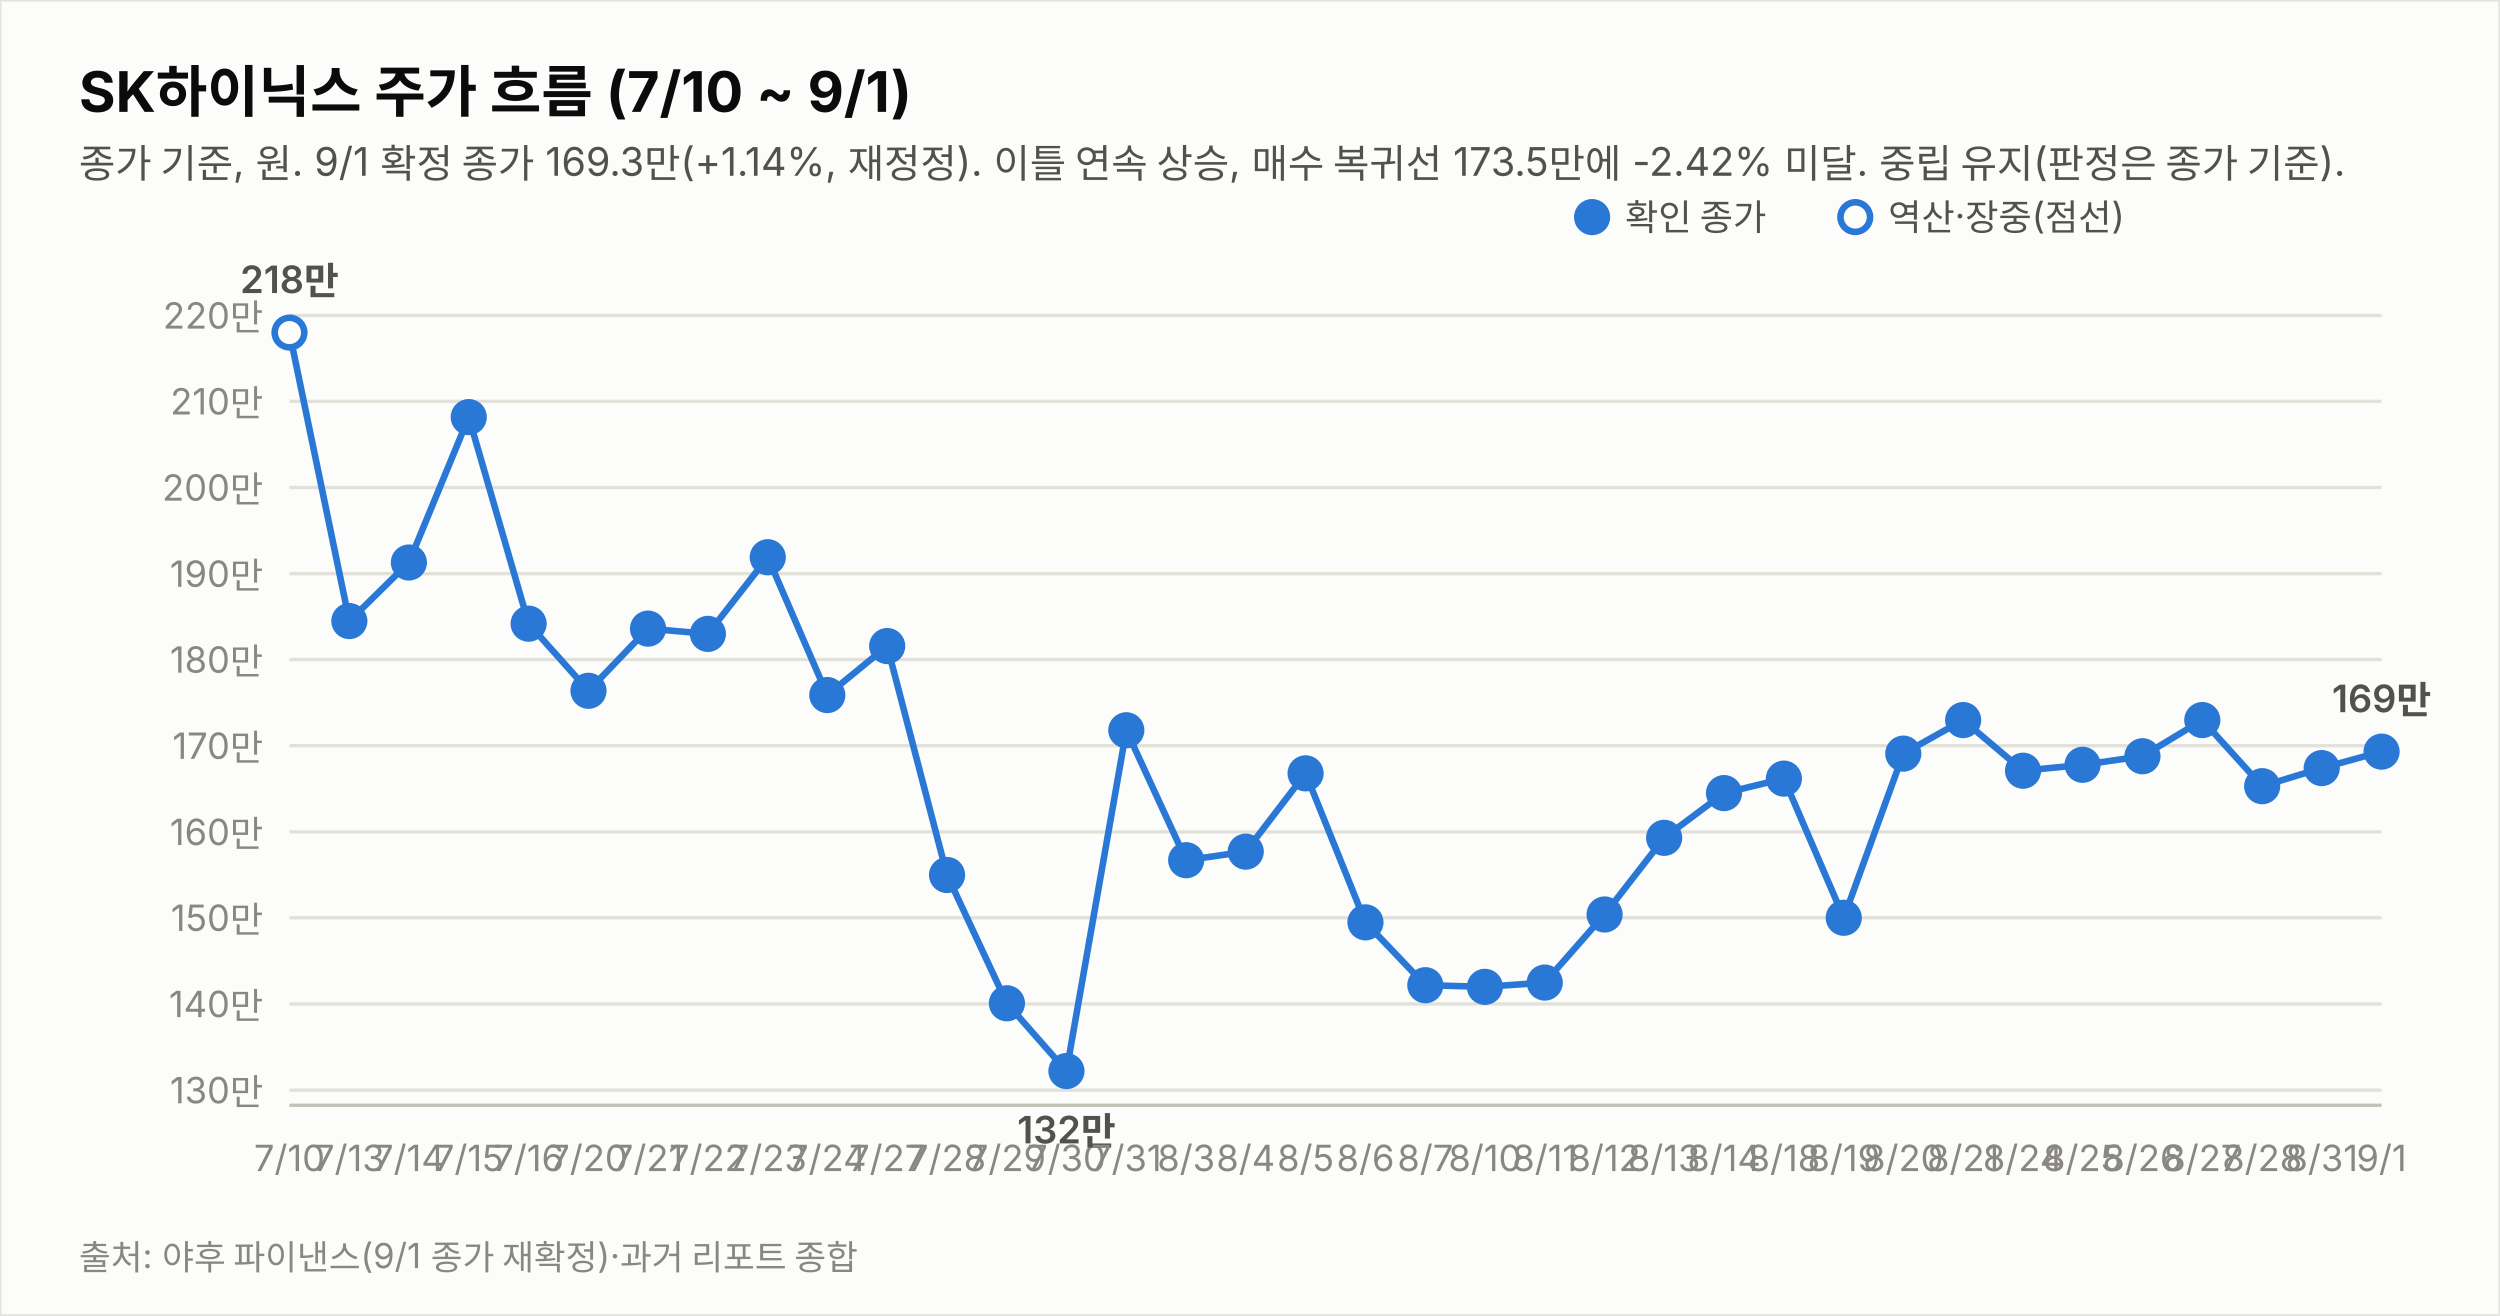
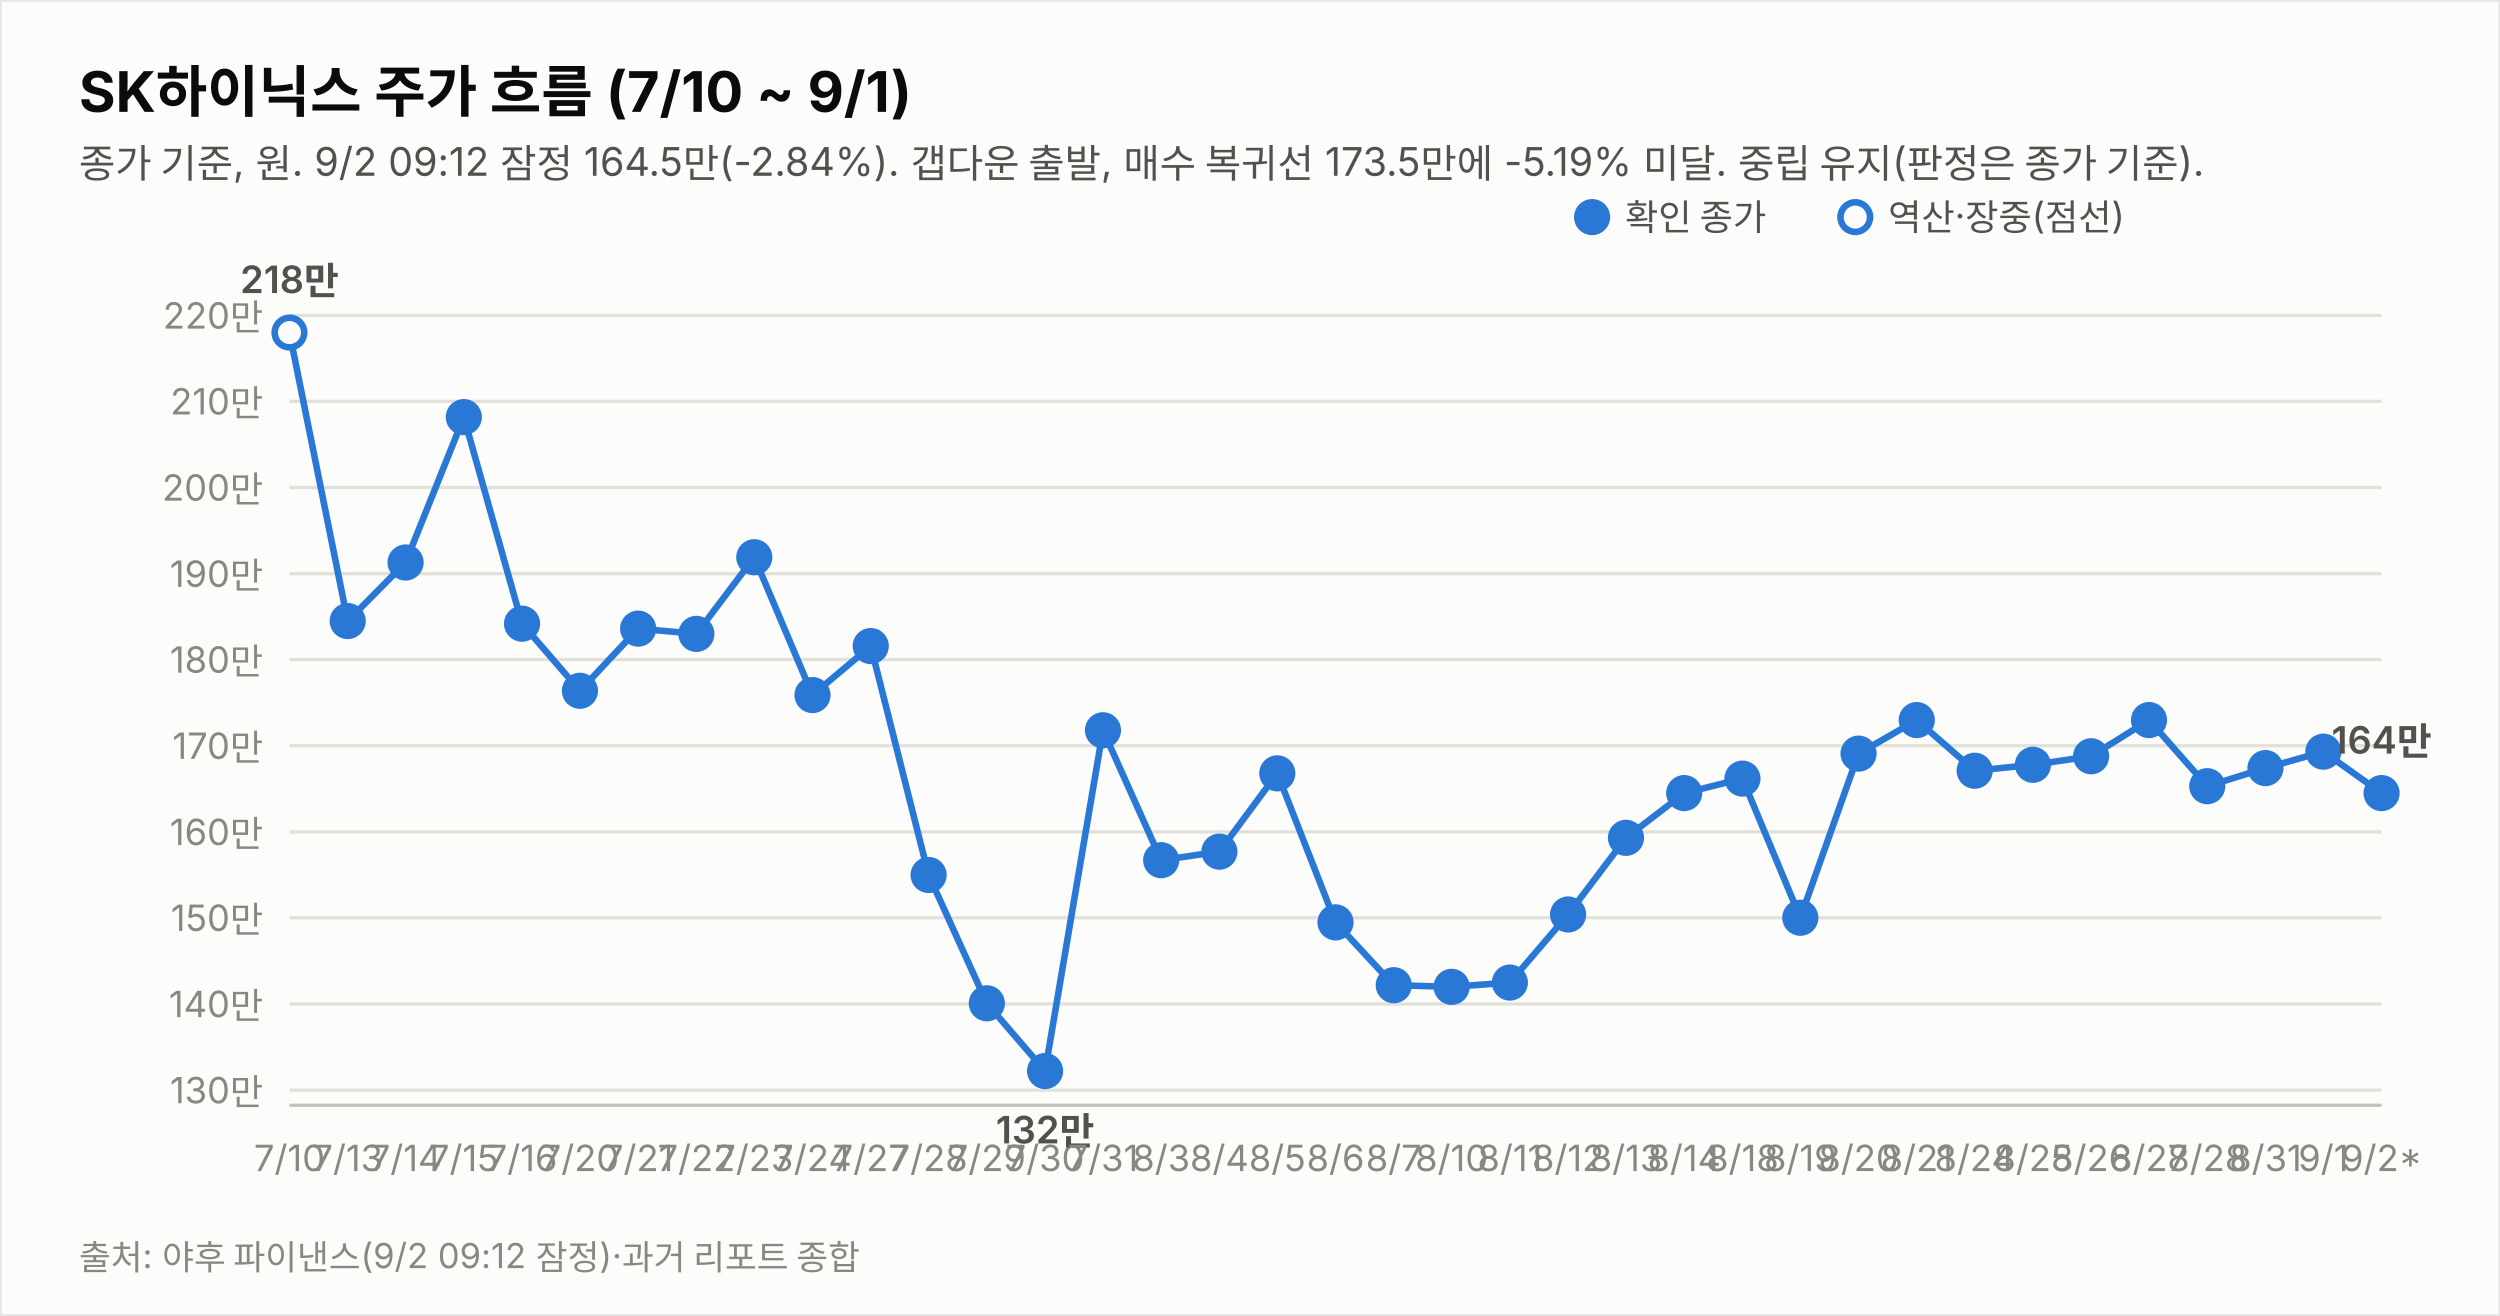
<svg xmlns="http://www.w3.org/2000/svg" width="760" height="400" viewBox="0 0 760 400" font-family="system-ui,-apple-system,&quot;Segoe UI&quot;,&quot;Malgun Gothic&quot;,&quot;Apple SD Gothic Neo&quot;,sans-serif">
  <rect width="760" height="400" fill="#fcfcfb" stroke="rgba(11,11,11,0.10)" />
  <text x="24" y="34" font-size="17" font-weight="700" fill="#0b0b0b">SK하이닉스 주가 흐름 (7/10 ~ 9/1)</text>
-   <text x="24" y="54" font-size="12" fill="#52514e">종가 기준, 원. 9/1 확정 종가 169.3만(+1.14%, 재정정). 이틀 연속 상승, 매수 복귀선 173.5만에 -2.42% 미달. 중립 유지(판정은 종가 기준).</text>
+   <text x="24" y="54" font-size="12" fill="#52514e">종가 기준, 원. 9/2 09:12 잠정 164.5만(-2.84%). 갭다운 출발, 매수 복귀선 173.5만에 -5.19% 미달. 중립 유지(판정은 종가 기준).</text>
  <line x1="88" y1="331.4" x2="724" y2="331.4" stroke="#e1e0d9" stroke-width="1" />
  <text x="80" y="335.4" font-size="11" fill="#898781" text-anchor="end" style="font-variant-numeric:tabular-nums">130만</text>
  <line x1="88" y1="305.2" x2="724" y2="305.2" stroke="#e1e0d9" stroke-width="1" />
  <text x="80" y="309.2" font-size="11" fill="#898781" text-anchor="end" style="font-variant-numeric:tabular-nums">140만</text>
  <line x1="88" y1="279.0" x2="724" y2="279.0" stroke="#e1e0d9" stroke-width="1" />
  <text x="80" y="283.0" font-size="11" fill="#898781" text-anchor="end" style="font-variant-numeric:tabular-nums">150만</text>
  <line x1="88" y1="252.9" x2="724" y2="252.9" stroke="#e1e0d9" stroke-width="1" />
  <text x="80" y="256.9" font-size="11" fill="#898781" text-anchor="end" style="font-variant-numeric:tabular-nums">160만</text>
  <line x1="88" y1="226.7" x2="724" y2="226.7" stroke="#e1e0d9" stroke-width="1" />
  <text x="80" y="230.7" font-size="11" fill="#898781" text-anchor="end" style="font-variant-numeric:tabular-nums">170만</text>
  <line x1="88" y1="200.5" x2="724" y2="200.5" stroke="#e1e0d9" stroke-width="1" />
  <text x="80" y="204.5" font-size="11" fill="#898781" text-anchor="end" style="font-variant-numeric:tabular-nums">180만</text>
  <line x1="88" y1="174.4" x2="724" y2="174.4" stroke="#e1e0d9" stroke-width="1" />
  <text x="80" y="178.4" font-size="11" fill="#898781" text-anchor="end" style="font-variant-numeric:tabular-nums">190만</text>
  <line x1="88" y1="148.2" x2="724" y2="148.2" stroke="#e1e0d9" stroke-width="1" />
  <text x="80" y="152.2" font-size="11" fill="#898781" text-anchor="end" style="font-variant-numeric:tabular-nums">200만</text>
  <line x1="88" y1="122.0" x2="724" y2="122.0" stroke="#e1e0d9" stroke-width="1" />
  <text x="80" y="126.0" font-size="11" fill="#898781" text-anchor="end" style="font-variant-numeric:tabular-nums">210만</text>
  <line x1="88" y1="95.9" x2="724" y2="95.9" stroke="#e1e0d9" stroke-width="1" />
  <text x="80" y="99.9" font-size="11" fill="#898781" text-anchor="end" style="font-variant-numeric:tabular-nums">220만</text>
  <line x1="88" y1="336" x2="724" y2="336" stroke="#c3c2b7" stroke-width="1" />
-   <path d="M88.0,101.1 L106.2,188.8 L124.3,171.0 L142.5,126.8 L160.7,189.6 L178.9,210.0 L197.0,191.1 L215.2,192.7 L233.4,169.4 L251.5,211.3 L269.7,196.4 L287.9,266.0 L306.1,305.0 L324.2,325.6 L342.4,222.0 L360.6,261.5 L378.7,258.9 L396.9,235.1 L415.1,280.4 L433.3,299.5 L451.4,300.0 L469.6,298.7 L487.8,278.0 L505.9,254.7 L524.1,241.1 L542.3,236.7 L560.5,279.0 L578.6,229.1 L596.8,218.9 L615.0,234.3 L633.1,232.5 L651.3,229.9 L669.5,218.9 L687.7,239.0 L705.8,233.5 L724.0,228.5" fill="none" stroke="#2a78d6" stroke-width="2" />
+   <path d="M88.0,101.1 L105.7,188.8 L123.3,171.0 L141.0,126.8 L158.7,189.6 L176.3,210.0 L194.0,191.1 L211.7,192.7 L229.3,169.4 L247.0,211.3 L264.7,196.4 L282.3,266.0 L300.0,305.0 L317.7,325.6 L335.3,222.0 L353.0,261.5 L370.7,258.9 L388.3,235.1 L406.0,280.4 L423.7,299.5 L441.3,300.0 L459.0,298.7 L476.7,278.0 L494.3,254.7 L512.0,241.1 L529.7,236.7 L547.3,279.0 L565.0,229.1 L582.7,218.9 L600.3,234.3 L618.0,232.5 L635.7,229.9 L653.3,218.9 L671.0,239.0 L688.7,233.5 L706.3,228.5 L724.0,241.1" fill="none" stroke="#2a78d6" stroke-width="2" />
  <circle cx="88.0" cy="101.1" r="4.5" fill="#fcfcfb" stroke="#2a78d6" stroke-width="2" />
  <text x="88.0" y="356" font-size="11" fill="#898781" text-anchor="middle">7/10</text>
  <text x="88.0" y="89.1" font-size="11.5" font-weight="600" fill="#52514e" text-anchor="middle" style="font-variant-numeric:tabular-nums">218만</text>
-   <circle cx="106.2" cy="188.8" r="4.5" fill="#2a78d6" stroke="#2a78d6" stroke-width="2" />
-   <text x="106.2" y="356" font-size="11" fill="#898781" text-anchor="middle">7/13</text>
-   <circle cx="124.3" cy="171.0" r="4.5" fill="#2a78d6" stroke="#2a78d6" stroke-width="2" />
-   <text x="124.3" y="356" font-size="11" fill="#898781" text-anchor="middle">7/14</text>
-   <circle cx="142.5" cy="126.8" r="4.5" fill="#2a78d6" stroke="#2a78d6" stroke-width="2" />
-   <text x="142.5" y="356" font-size="11" fill="#898781" text-anchor="middle">7/15</text>
-   <circle cx="160.7" cy="189.6" r="4.5" fill="#2a78d6" stroke="#2a78d6" stroke-width="2" />
-   <text x="160.7" y="356" font-size="11" fill="#898781" text-anchor="middle">7/16</text>
-   <circle cx="178.9" cy="210.0" r="4.5" fill="#2a78d6" stroke="#2a78d6" stroke-width="2" />
-   <text x="178.9" y="356" font-size="11" fill="#898781" text-anchor="middle">7/20</text>
-   <circle cx="197.0" cy="191.1" r="4.5" fill="#2a78d6" stroke="#2a78d6" stroke-width="2" />
-   <text x="197.0" y="356" font-size="11" fill="#898781" text-anchor="middle">7/21</text>
-   <circle cx="215.2" cy="192.7" r="4.5" fill="#2a78d6" stroke="#2a78d6" stroke-width="2" />
-   <text x="215.2" y="356" font-size="11" fill="#898781" text-anchor="middle">7/22</text>
-   <circle cx="233.4" cy="169.4" r="4.5" fill="#2a78d6" stroke="#2a78d6" stroke-width="2" />
-   <text x="233.4" y="356" font-size="11" fill="#898781" text-anchor="middle">7/23</text>
-   <circle cx="251.5" cy="211.3" r="4.5" fill="#2a78d6" stroke="#2a78d6" stroke-width="2" />
-   <text x="251.5" y="356" font-size="11" fill="#898781" text-anchor="middle">7/24</text>
-   <circle cx="269.7" cy="196.4" r="4.5" fill="#2a78d6" stroke="#2a78d6" stroke-width="2" />
-   <text x="269.7" y="356" font-size="11" fill="#898781" text-anchor="middle">7/27</text>
-   <circle cx="287.9" cy="266.0" r="4.5" fill="#2a78d6" stroke="#2a78d6" stroke-width="2" />
-   <text x="287.9" y="356" font-size="11" fill="#898781" text-anchor="middle">7/28</text>
-   <circle cx="306.1" cy="305.0" r="4.5" fill="#2a78d6" stroke="#2a78d6" stroke-width="2" />
-   <text x="306.1" y="356" font-size="11" fill="#898781" text-anchor="middle">7/29</text>
-   <circle cx="324.2" cy="325.6" r="4.5" fill="#2a78d6" stroke="#2a78d6" stroke-width="2" />
-   <text x="324.2" y="356" font-size="11" fill="#898781" text-anchor="middle">7/30</text>
-   <text x="324.2" y="347.6" font-size="11.5" font-weight="600" fill="#52514e" text-anchor="middle" style="font-variant-numeric:tabular-nums">132만</text>
-   <circle cx="342.4" cy="222.0" r="4.5" fill="#2a78d6" stroke="#2a78d6" stroke-width="2" />
-   <text x="342.4" y="356" font-size="11" fill="#898781" text-anchor="middle">7/31</text>
-   <circle cx="360.6" cy="261.5" r="4.5" fill="#2a78d6" stroke="#2a78d6" stroke-width="2" />
-   <text x="360.6" y="356" font-size="11" fill="#898781" text-anchor="middle">8/3</text>
-   <circle cx="378.7" cy="258.9" r="4.5" fill="#2a78d6" stroke="#2a78d6" stroke-width="2" />
-   <text x="378.7" y="356" font-size="11" fill="#898781" text-anchor="middle">8/4</text>
-   <circle cx="396.9" cy="235.1" r="4.5" fill="#2a78d6" stroke="#2a78d6" stroke-width="2" />
-   <text x="396.9" y="356" font-size="11" fill="#898781" text-anchor="middle">8/5</text>
-   <circle cx="415.1" cy="280.4" r="4.5" fill="#2a78d6" stroke="#2a78d6" stroke-width="2" />
-   <text x="415.1" y="356" font-size="11" fill="#898781" text-anchor="middle">8/6</text>
-   <circle cx="433.3" cy="299.5" r="4.5" fill="#2a78d6" stroke="#2a78d6" stroke-width="2" />
-   <text x="433.3" y="356" font-size="11" fill="#898781" text-anchor="middle">8/7</text>
-   <circle cx="451.4" cy="300.0" r="4.5" fill="#2a78d6" stroke="#2a78d6" stroke-width="2" />
-   <text x="451.4" y="356" font-size="11" fill="#898781" text-anchor="middle">8/10</text>
-   <circle cx="469.6" cy="298.7" r="4.5" fill="#2a78d6" stroke="#2a78d6" stroke-width="2" />
-   <text x="469.6" y="356" font-size="11" fill="#898781" text-anchor="middle">8/11</text>
-   <circle cx="487.8" cy="278.0" r="4.5" fill="#2a78d6" stroke="#2a78d6" stroke-width="2" />
-   <text x="487.8" y="356" font-size="11" fill="#898781" text-anchor="middle">8/12</text>
-   <circle cx="505.9" cy="254.7" r="4.5" fill="#2a78d6" stroke="#2a78d6" stroke-width="2" />
-   <text x="505.9" y="356" font-size="11" fill="#898781" text-anchor="middle">8/13</text>
-   <circle cx="524.1" cy="241.1" r="4.5" fill="#2a78d6" stroke="#2a78d6" stroke-width="2" />
-   <text x="524.1" y="356" font-size="11" fill="#898781" text-anchor="middle">8/14</text>
-   <circle cx="542.3" cy="236.7" r="4.5" fill="#2a78d6" stroke="#2a78d6" stroke-width="2" />
-   <text x="542.3" y="356" font-size="11" fill="#898781" text-anchor="middle">8/18</text>
-   <circle cx="560.5" cy="279.0" r="4.5" fill="#2a78d6" stroke="#2a78d6" stroke-width="2" />
-   <text x="560.5" y="356" font-size="11" fill="#898781" text-anchor="middle">8/19</text>
-   <circle cx="578.6" cy="229.1" r="4.5" fill="#2a78d6" stroke="#2a78d6" stroke-width="2" />
-   <text x="578.6" y="356" font-size="11" fill="#898781" text-anchor="middle">8/20</text>
-   <circle cx="596.8" cy="218.9" r="4.5" fill="#2a78d6" stroke="#2a78d6" stroke-width="2" />
-   <text x="596.8" y="356" font-size="11" fill="#898781" text-anchor="middle">8/21</text>
-   <circle cx="615.0" cy="234.3" r="4.5" fill="#2a78d6" stroke="#2a78d6" stroke-width="2" />
-   <text x="615.0" y="356" font-size="11" fill="#898781" text-anchor="middle">8/24</text>
-   <circle cx="633.1" cy="232.5" r="4.5" fill="#2a78d6" stroke="#2a78d6" stroke-width="2" />
-   <text x="633.1" y="356" font-size="11" fill="#898781" text-anchor="middle">8/25</text>
-   <circle cx="651.3" cy="229.9" r="4.5" fill="#2a78d6" stroke="#2a78d6" stroke-width="2" />
-   <text x="651.3" y="356" font-size="11" fill="#898781" text-anchor="middle">8/26</text>
-   <circle cx="669.5" cy="218.9" r="4.5" fill="#2a78d6" stroke="#2a78d6" stroke-width="2" />
-   <text x="669.5" y="356" font-size="11" fill="#898781" text-anchor="middle">8/27</text>
-   <circle cx="687.7" cy="239.0" r="4.5" fill="#2a78d6" stroke="#2a78d6" stroke-width="2" />
-   <text x="687.7" y="356" font-size="11" fill="#898781" text-anchor="middle">8/28</text>
-   <circle cx="705.8" cy="233.5" r="4.5" fill="#2a78d6" stroke="#2a78d6" stroke-width="2" />
-   <text x="705.8" y="356" font-size="11" fill="#898781" text-anchor="middle">8/31</text>
-   <circle cx="724.0" cy="228.5" r="4.5" fill="#2a78d6" stroke="#2a78d6" stroke-width="2" />
-   <text x="724.0" y="356" font-size="11" fill="#898781" text-anchor="middle">9/1</text>
-   <text x="724.0" y="216.5" font-size="11.5" font-weight="600" fill="#52514e" text-anchor="middle" style="font-variant-numeric:tabular-nums">169만</text>
+   <circle cx="105.7" cy="188.8" r="4.5" fill="#2a78d6" stroke="#2a78d6" stroke-width="2" />
+   <text x="105.7" y="356" font-size="11" fill="#898781" text-anchor="middle">7/13</text>
+   <circle cx="123.3" cy="171.0" r="4.5" fill="#2a78d6" stroke="#2a78d6" stroke-width="2" />
+   <text x="123.3" y="356" font-size="11" fill="#898781" text-anchor="middle">7/14</text>
+   <circle cx="141.0" cy="126.8" r="4.5" fill="#2a78d6" stroke="#2a78d6" stroke-width="2" />
+   <text x="141.0" y="356" font-size="11" fill="#898781" text-anchor="middle">7/15</text>
+   <circle cx="158.7" cy="189.6" r="4.5" fill="#2a78d6" stroke="#2a78d6" stroke-width="2" />
+   <text x="158.7" y="356" font-size="11" fill="#898781" text-anchor="middle">7/16</text>
+   <circle cx="176.3" cy="210.0" r="4.5" fill="#2a78d6" stroke="#2a78d6" stroke-width="2" />
+   <text x="176.3" y="356" font-size="11" fill="#898781" text-anchor="middle">7/20</text>
+   <circle cx="194.0" cy="191.1" r="4.5" fill="#2a78d6" stroke="#2a78d6" stroke-width="2" />
+   <text x="194.0" y="356" font-size="11" fill="#898781" text-anchor="middle">7/21</text>
+   <circle cx="211.7" cy="192.7" r="4.5" fill="#2a78d6" stroke="#2a78d6" stroke-width="2" />
+   <text x="211.7" y="356" font-size="11" fill="#898781" text-anchor="middle">7/22</text>
+   <circle cx="229.3" cy="169.4" r="4.5" fill="#2a78d6" stroke="#2a78d6" stroke-width="2" />
+   <text x="229.3" y="356" font-size="11" fill="#898781" text-anchor="middle">7/23</text>
+   <circle cx="247.0" cy="211.3" r="4.5" fill="#2a78d6" stroke="#2a78d6" stroke-width="2" />
+   <text x="247.0" y="356" font-size="11" fill="#898781" text-anchor="middle">7/24</text>
+   <circle cx="264.7" cy="196.4" r="4.5" fill="#2a78d6" stroke="#2a78d6" stroke-width="2" />
+   <text x="264.7" y="356" font-size="11" fill="#898781" text-anchor="middle">7/27</text>
+   <circle cx="282.3" cy="266.0" r="4.5" fill="#2a78d6" stroke="#2a78d6" stroke-width="2" />
+   <text x="282.3" y="356" font-size="11" fill="#898781" text-anchor="middle">7/28</text>
+   <circle cx="300.0" cy="305.0" r="4.5" fill="#2a78d6" stroke="#2a78d6" stroke-width="2" />
+   <text x="300.0" y="356" font-size="11" fill="#898781" text-anchor="middle">7/29</text>
+   <circle cx="317.7" cy="325.6" r="4.5" fill="#2a78d6" stroke="#2a78d6" stroke-width="2" />
+   <text x="317.7" y="356" font-size="11" fill="#898781" text-anchor="middle">7/30</text>
+   <text x="317.7" y="347.6" font-size="11.5" font-weight="600" fill="#52514e" text-anchor="middle" style="font-variant-numeric:tabular-nums">132만</text>
+   <circle cx="335.3" cy="222.0" r="4.5" fill="#2a78d6" stroke="#2a78d6" stroke-width="2" />
+   <text x="335.3" y="356" font-size="11" fill="#898781" text-anchor="middle">7/31</text>
+   <circle cx="353.0" cy="261.5" r="4.5" fill="#2a78d6" stroke="#2a78d6" stroke-width="2" />
+   <text x="353.0" y="356" font-size="11" fill="#898781" text-anchor="middle">8/3</text>
+   <circle cx="370.7" cy="258.9" r="4.5" fill="#2a78d6" stroke="#2a78d6" stroke-width="2" />
+   <text x="370.7" y="356" font-size="11" fill="#898781" text-anchor="middle">8/4</text>
+   <circle cx="388.3" cy="235.1" r="4.5" fill="#2a78d6" stroke="#2a78d6" stroke-width="2" />
+   <text x="388.3" y="356" font-size="11" fill="#898781" text-anchor="middle">8/5</text>
+   <circle cx="406.0" cy="280.4" r="4.5" fill="#2a78d6" stroke="#2a78d6" stroke-width="2" />
+   <text x="406.0" y="356" font-size="11" fill="#898781" text-anchor="middle">8/6</text>
+   <circle cx="423.7" cy="299.5" r="4.5" fill="#2a78d6" stroke="#2a78d6" stroke-width="2" />
+   <text x="423.7" y="356" font-size="11" fill="#898781" text-anchor="middle">8/7</text>
+   <circle cx="441.3" cy="300.0" r="4.5" fill="#2a78d6" stroke="#2a78d6" stroke-width="2" />
+   <text x="441.3" y="356" font-size="11" fill="#898781" text-anchor="middle">8/10</text>
+   <circle cx="459.0" cy="298.7" r="4.5" fill="#2a78d6" stroke="#2a78d6" stroke-width="2" />
+   <text x="459.0" y="356" font-size="11" fill="#898781" text-anchor="middle">8/11</text>
+   <circle cx="476.7" cy="278.0" r="4.5" fill="#2a78d6" stroke="#2a78d6" stroke-width="2" />
+   <text x="476.7" y="356" font-size="11" fill="#898781" text-anchor="middle">8/12</text>
+   <circle cx="494.3" cy="254.7" r="4.5" fill="#2a78d6" stroke="#2a78d6" stroke-width="2" />
+   <text x="494.3" y="356" font-size="11" fill="#898781" text-anchor="middle">8/13</text>
+   <circle cx="512.0" cy="241.1" r="4.5" fill="#2a78d6" stroke="#2a78d6" stroke-width="2" />
+   <text x="512.0" y="356" font-size="11" fill="#898781" text-anchor="middle">8/14</text>
+   <circle cx="529.7" cy="236.7" r="4.5" fill="#2a78d6" stroke="#2a78d6" stroke-width="2" />
+   <text x="529.7" y="356" font-size="11" fill="#898781" text-anchor="middle">8/18</text>
+   <circle cx="547.3" cy="279.0" r="4.5" fill="#2a78d6" stroke="#2a78d6" stroke-width="2" />
+   <text x="547.3" y="356" font-size="11" fill="#898781" text-anchor="middle">8/19</text>
+   <circle cx="565.0" cy="229.1" r="4.5" fill="#2a78d6" stroke="#2a78d6" stroke-width="2" />
+   <text x="565.0" y="356" font-size="11" fill="#898781" text-anchor="middle">8/20</text>
+   <circle cx="582.7" cy="218.9" r="4.5" fill="#2a78d6" stroke="#2a78d6" stroke-width="2" />
+   <text x="582.7" y="356" font-size="11" fill="#898781" text-anchor="middle">8/21</text>
+   <circle cx="600.3" cy="234.3" r="4.5" fill="#2a78d6" stroke="#2a78d6" stroke-width="2" />
+   <text x="600.3" y="356" font-size="11" fill="#898781" text-anchor="middle">8/24</text>
+   <circle cx="618.0" cy="232.5" r="4.5" fill="#2a78d6" stroke="#2a78d6" stroke-width="2" />
+   <text x="618.0" y="356" font-size="11" fill="#898781" text-anchor="middle">8/25</text>
+   <circle cx="635.7" cy="229.9" r="4.5" fill="#2a78d6" stroke="#2a78d6" stroke-width="2" />
+   <text x="635.7" y="356" font-size="11" fill="#898781" text-anchor="middle">8/26</text>
+   <circle cx="653.3" cy="218.9" r="4.5" fill="#2a78d6" stroke="#2a78d6" stroke-width="2" />
+   <text x="653.3" y="356" font-size="11" fill="#898781" text-anchor="middle">8/27</text>
+   <circle cx="671.0" cy="239.0" r="4.5" fill="#2a78d6" stroke="#2a78d6" stroke-width="2" />
+   <text x="671.0" y="356" font-size="11" fill="#898781" text-anchor="middle">8/28</text>
+   <circle cx="688.7" cy="233.5" r="4.5" fill="#2a78d6" stroke="#2a78d6" stroke-width="2" />
+   <text x="688.7" y="356" font-size="11" fill="#898781" text-anchor="middle">8/31</text>
+   <circle cx="706.3" cy="228.5" r="4.5" fill="#2a78d6" stroke="#2a78d6" stroke-width="2" />
+   <text x="706.3" y="356" font-size="11" fill="#898781" text-anchor="middle">9/1</text>
+   <circle cx="724.0" cy="241.1" r="4.5" fill="#2a78d6" stroke="#2a78d6" stroke-width="2" />
+   <text x="724.0" y="356" font-size="11" fill="#898781" text-anchor="middle">9/2*</text>
+   <text x="724.0" y="229.1" font-size="11.5" font-weight="600" fill="#52514e" text-anchor="middle" style="font-variant-numeric:tabular-nums">164만</text>
  <circle cx="484" cy="66" r="4.5" fill="#2a78d6" stroke="#2a78d6" stroke-width="2" />
  <text x="494" y="70" font-size="11" fill="#52514e">확인 종가</text>
  <circle cx="564" cy="66" r="4.5" fill="#fcfcfb" stroke="#2a78d6" stroke-width="2" />
  <text x="574" y="70" font-size="11" fill="#52514e">역산·장중(점선)</text>
-   <text x="24" y="386" font-size="10.5" fill="#898781">출처: 야후 파이낸스(9/1 종가 재확정)·과거 리포트 종합</text>
+   <text x="24" y="386" font-size="10.5" fill="#898781">출처: 야후 파이낸스(9/2 09:12 잠정)·과거 리포트 종합</text>
</svg>
